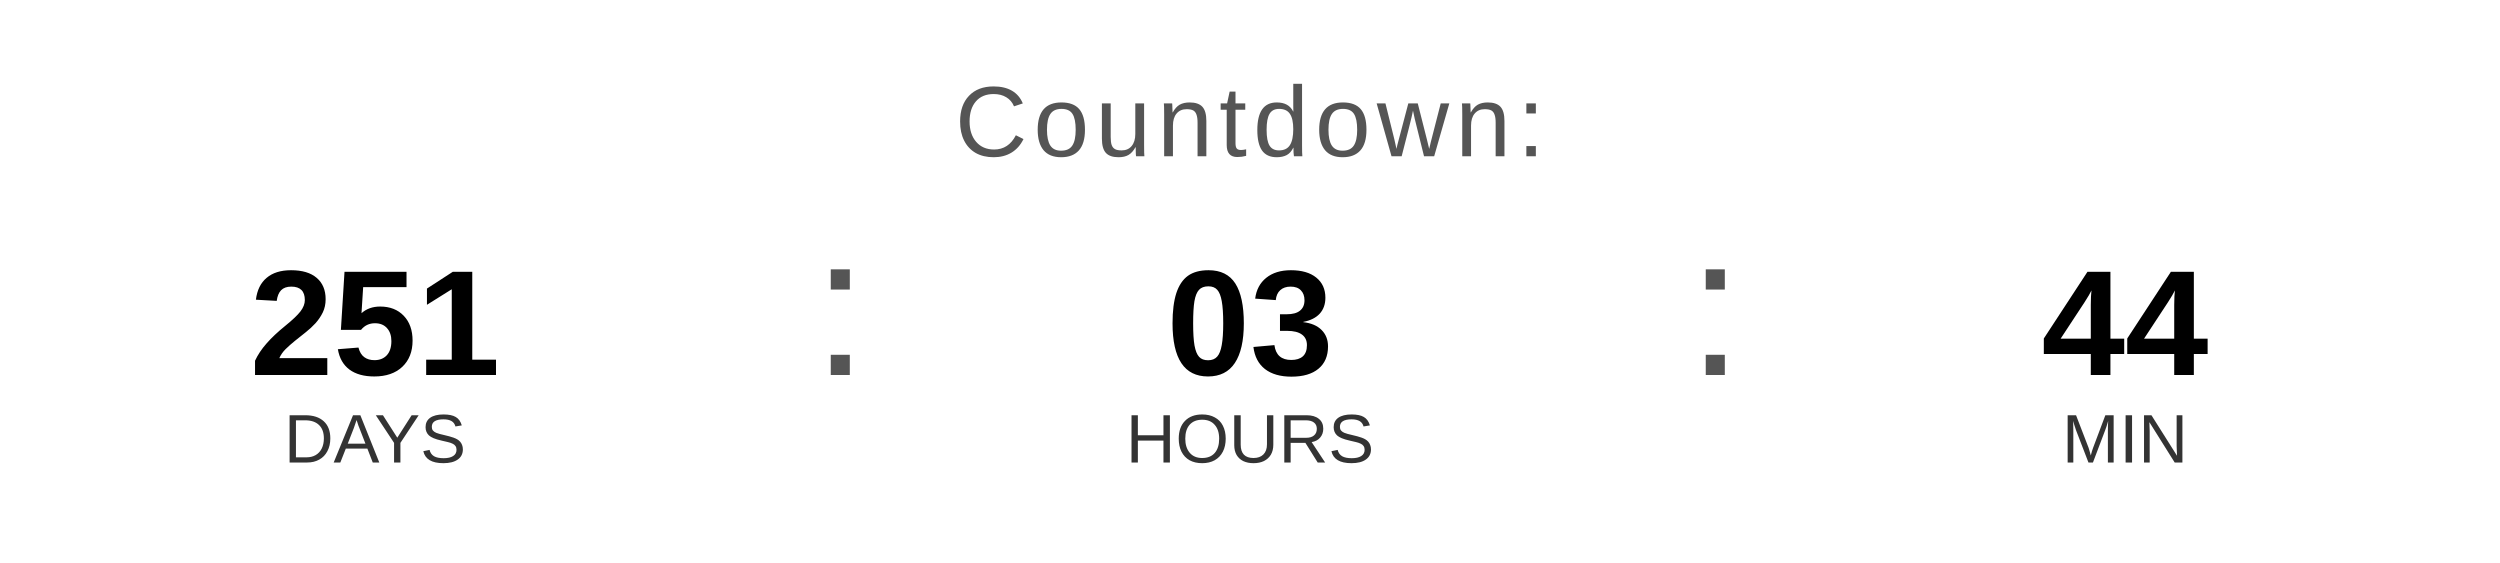
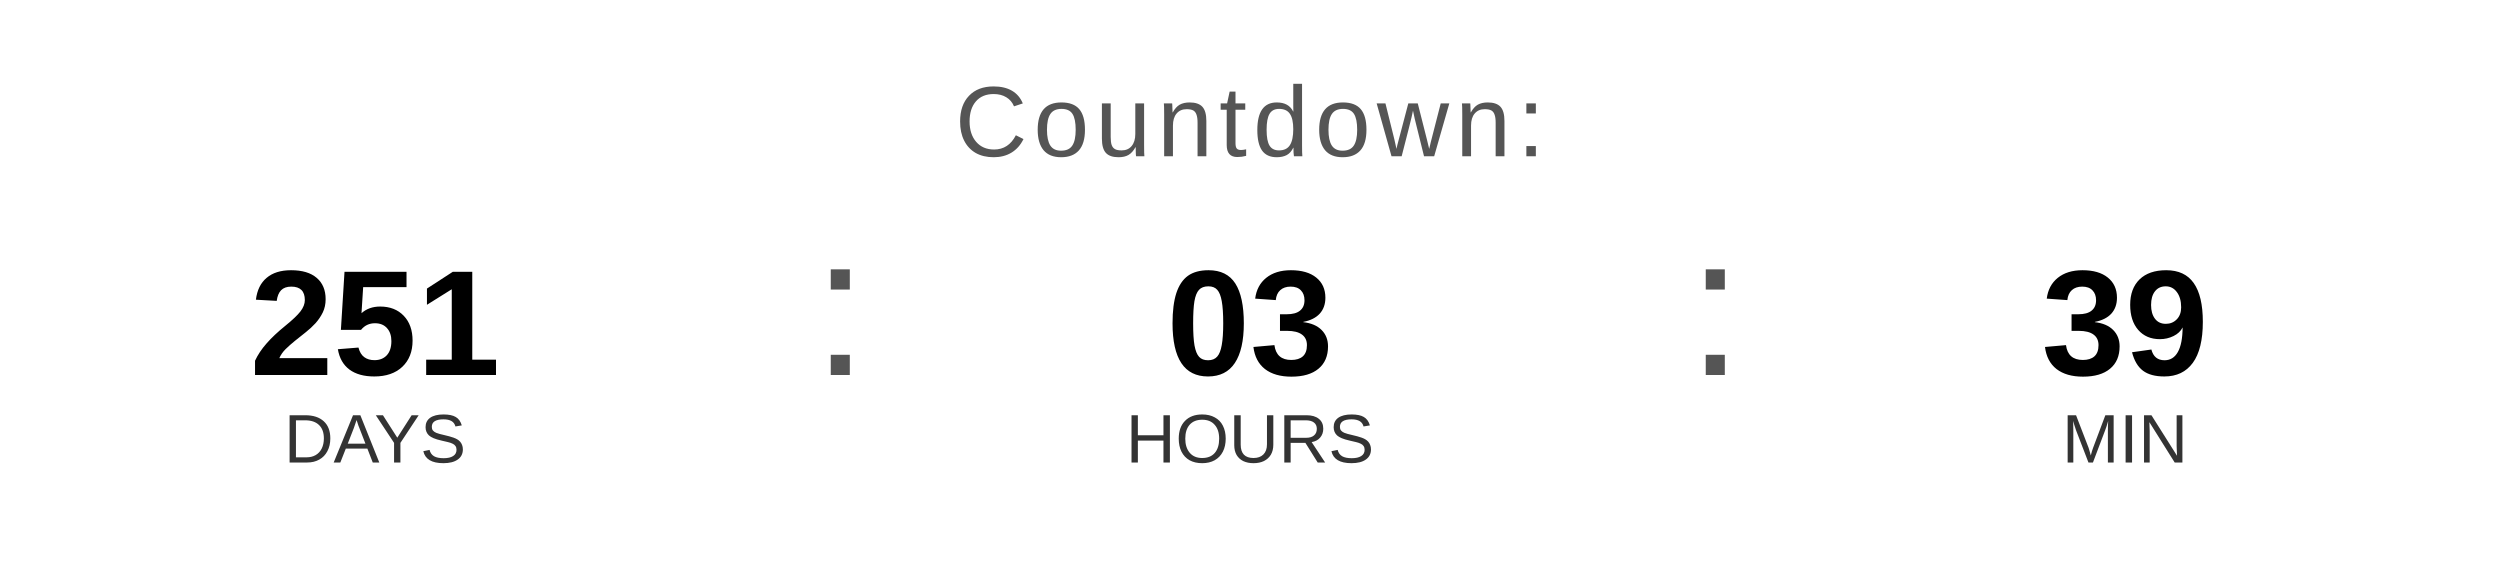
<svg xmlns="http://www.w3.org/2000/svg" width="400" height="90" viewBox="0 0 400 90">
  <text x="200" y="25" font-family="Arial, Helvetica, sans-serif" font-size="16" fill="#555555" text-anchor="middle" letter-spacing="1">
    Countdown:
  </text>
  <text x="60" y="60" font-family="Arial, Helvetica, sans-serif" font-size="24" font-weight="bold" fill="#000000" text-anchor="middle">251</text>
  <text x="60" y="74" font-family="Arial, Helvetica, sans-serif" font-size="11" fill="#333333" text-anchor="middle">DAYS</text>
  <text x="130" y="60" font-family="Arial, sans-serif" font-size="32" fill="#555555">:</text>
  <text x="200" y="60" font-family="Arial, Helvetica, sans-serif" font-size="24" font-weight="bold" fill="#000000" text-anchor="middle">03</text>
  <text x="200" y="74" font-family="Arial, Helvetica, sans-serif" font-size="11" fill="#333333" text-anchor="middle">HOURS</text>
  <text x="270" y="60" font-family="Arial, sans-serif" font-size="32" fill="#555555">:</text>
-   <text x="340" y="60" font-family="Arial, Helvetica, sans-serif" font-size="24" font-weight="bold" fill="#000000" text-anchor="middle">44</text>
+   <text x="340" y="60" font-family="Arial, Helvetica, sans-serif" font-size="24" font-weight="bold" fill="#000000" text-anchor="middle">39</text>
  <text x="340" y="74" font-family="Arial, Helvetica, sans-serif" font-size="11" fill="#333333" text-anchor="middle">MIN</text>
</svg>
